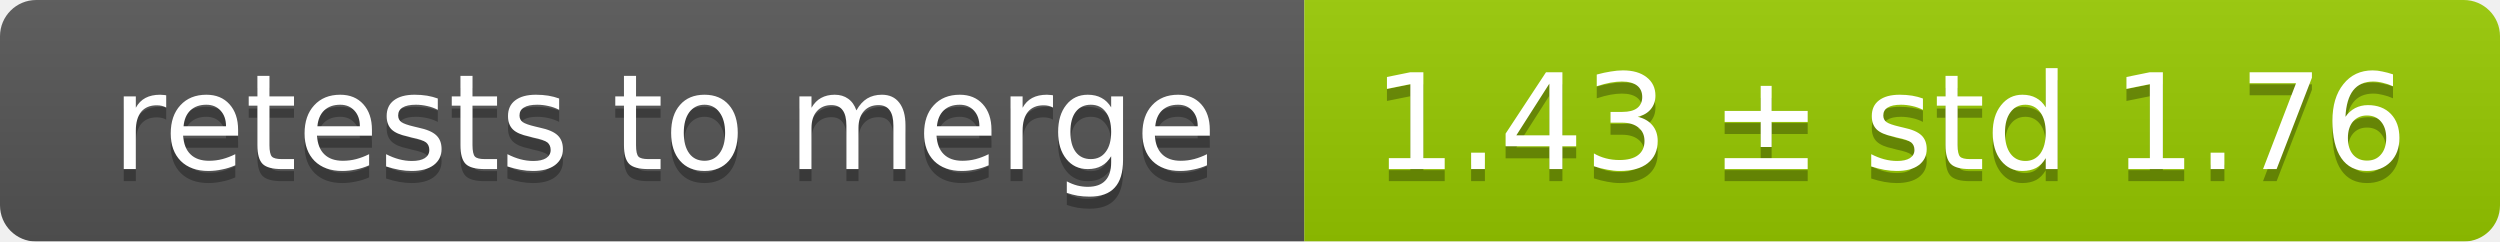
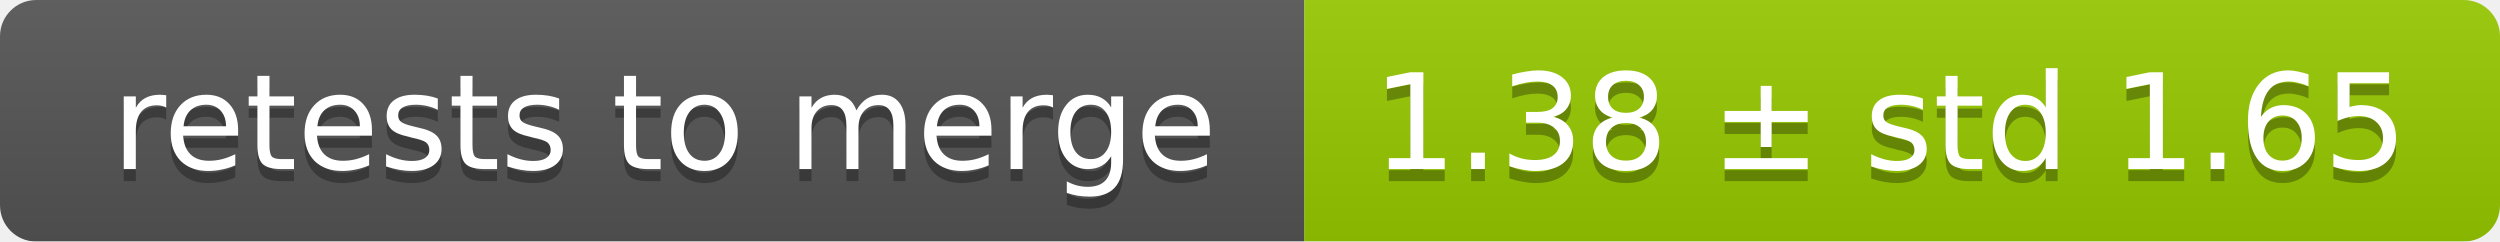
<svg xmlns="http://www.w3.org/2000/svg" width="207" height="20">
  <linearGradient id="smooth" x2="0" y2="100%">
    <stop offset="0" stop-color="#bbb" stop-opacity=".1" />
    <stop offset="1" stop-opacity=".1" />
  </linearGradient>
  <mask id="round">
    <rect width="207" height="20" rx="3" fill="#fff" />
  </mask>
  <g mask="url(#round)">
    <rect width="108" height="20" fill="#555" />
    <rect x="108" width="99" height="20" fill="#97ca00" />
    <rect width="207" height="20" fill="url(#smooth)" />
  </g>
  <g fill="#fff" text-anchor="middle" font-family="DejaVu Sans,Verdana,Geneva,sans-serif" font-size="11">
    <text x="55" y="15" fill="#010101" fill-opacity=".3">retests to merge</text>
    <text x="55" y="14">retests to merge</text>
-     <text x="156.5" y="15" fill="#010101" fill-opacity=".3">1.43 ± std 1.76</text>
-     <text x="156.5" y="14">1.43 ± std 1.76</text>
+     <text x="156.5" y="15" fill="#010101" fill-opacity=".3">1.38 ± std 1.65</text>
+     <text x="156.5" y="14">1.38 ± std 1.65</text>
  </g>
</svg>
